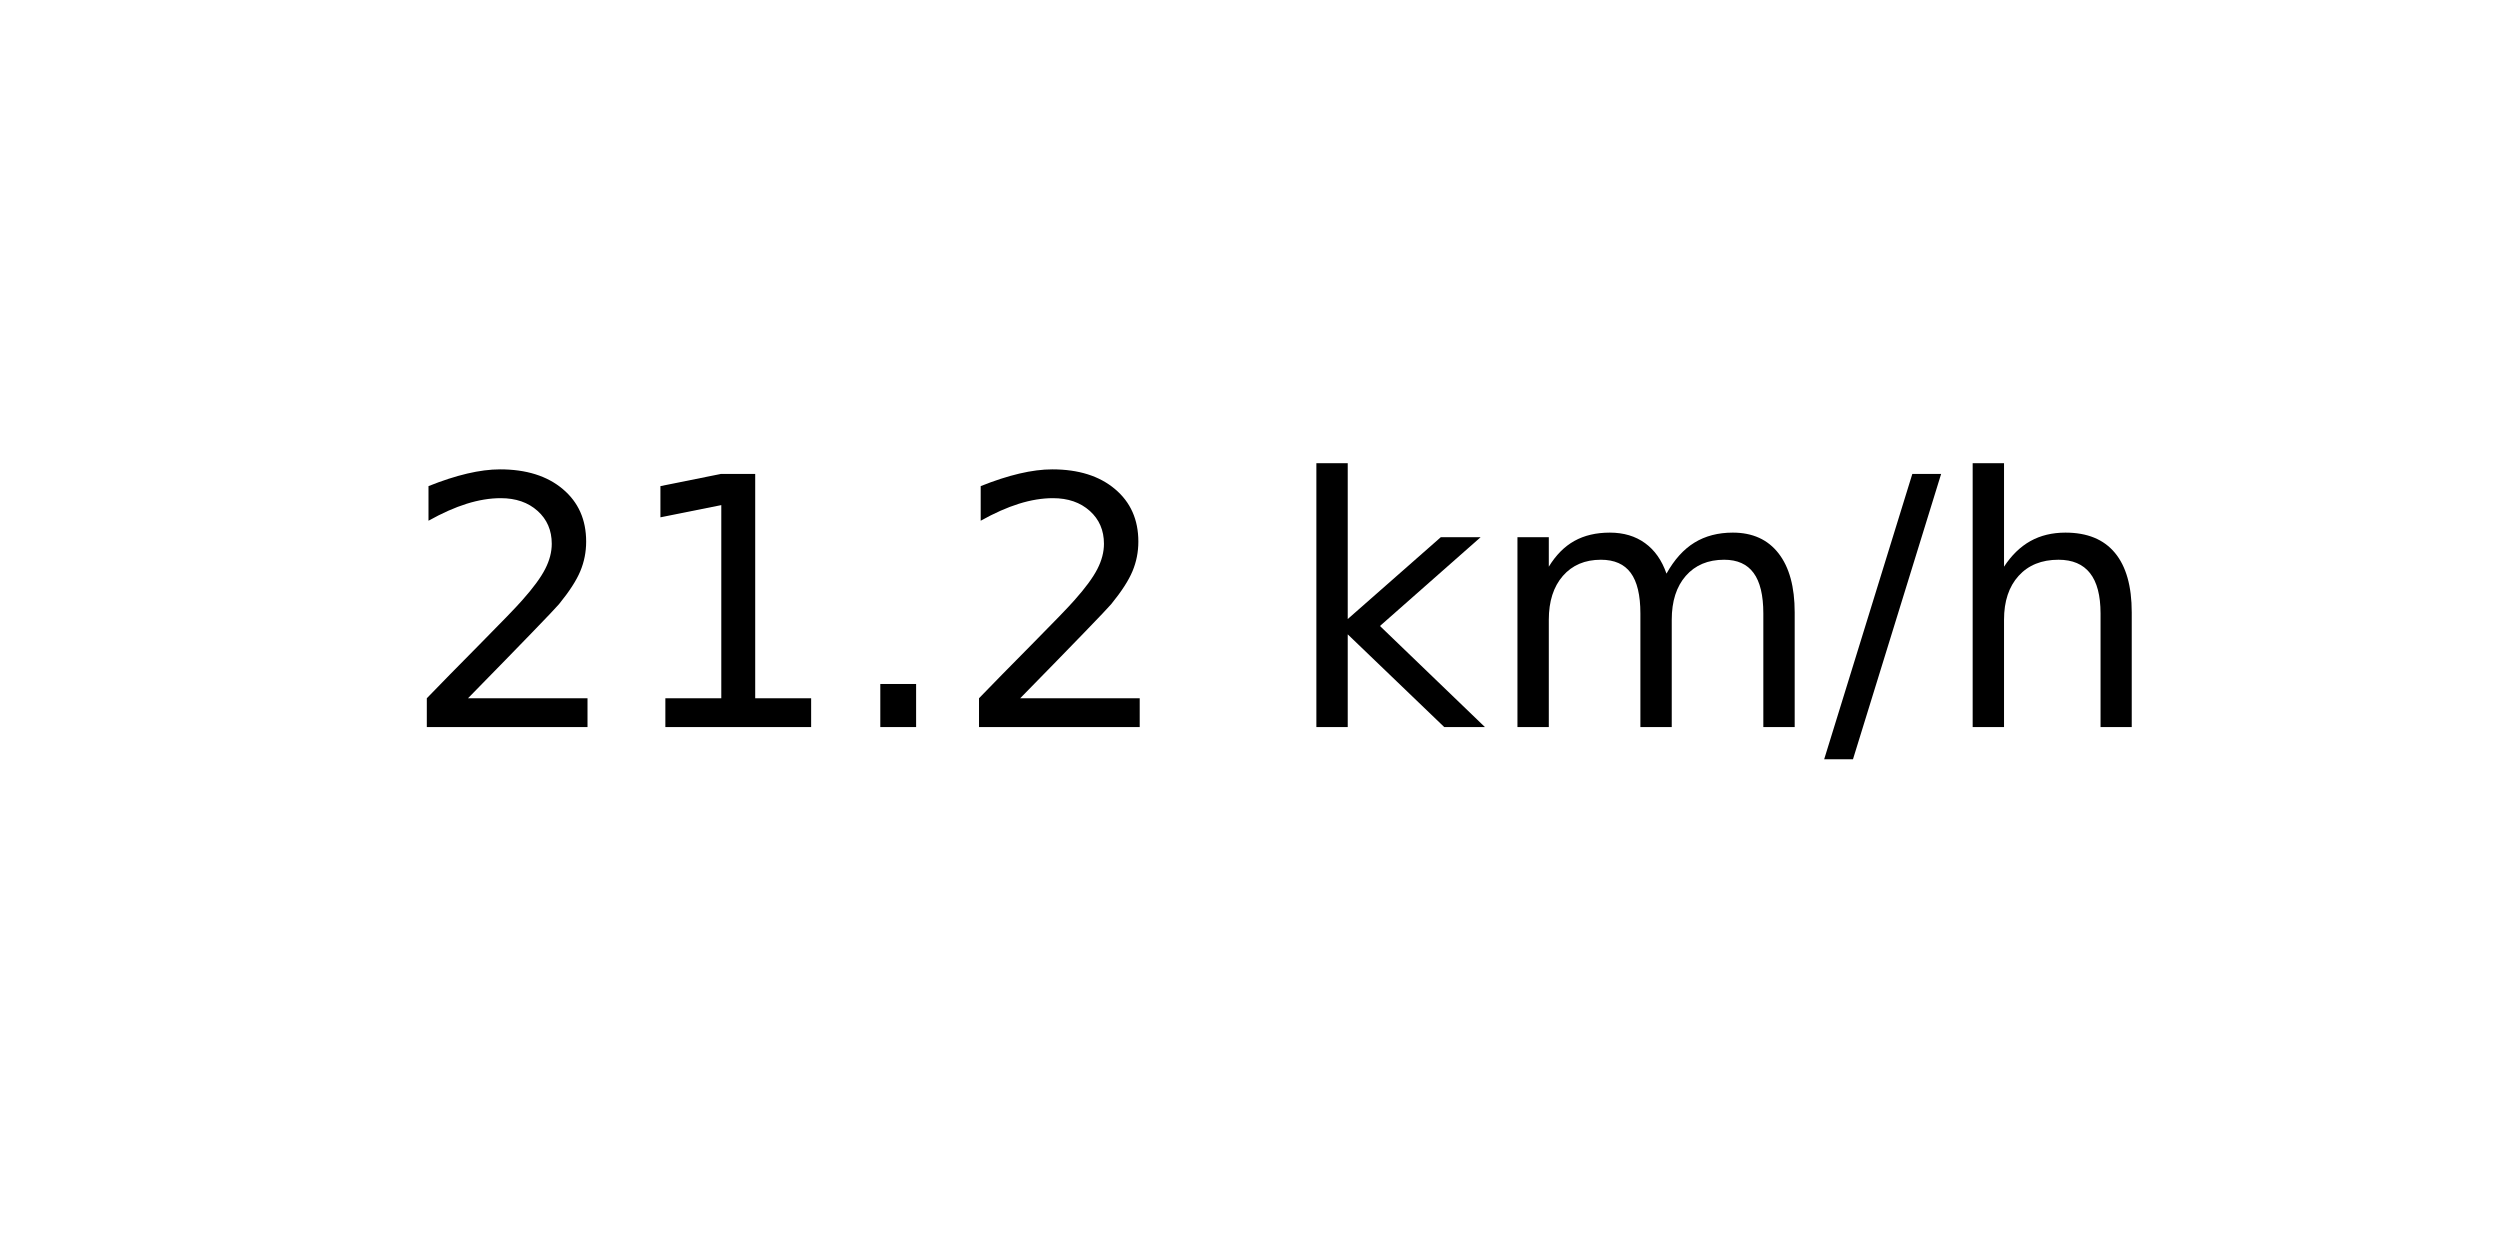
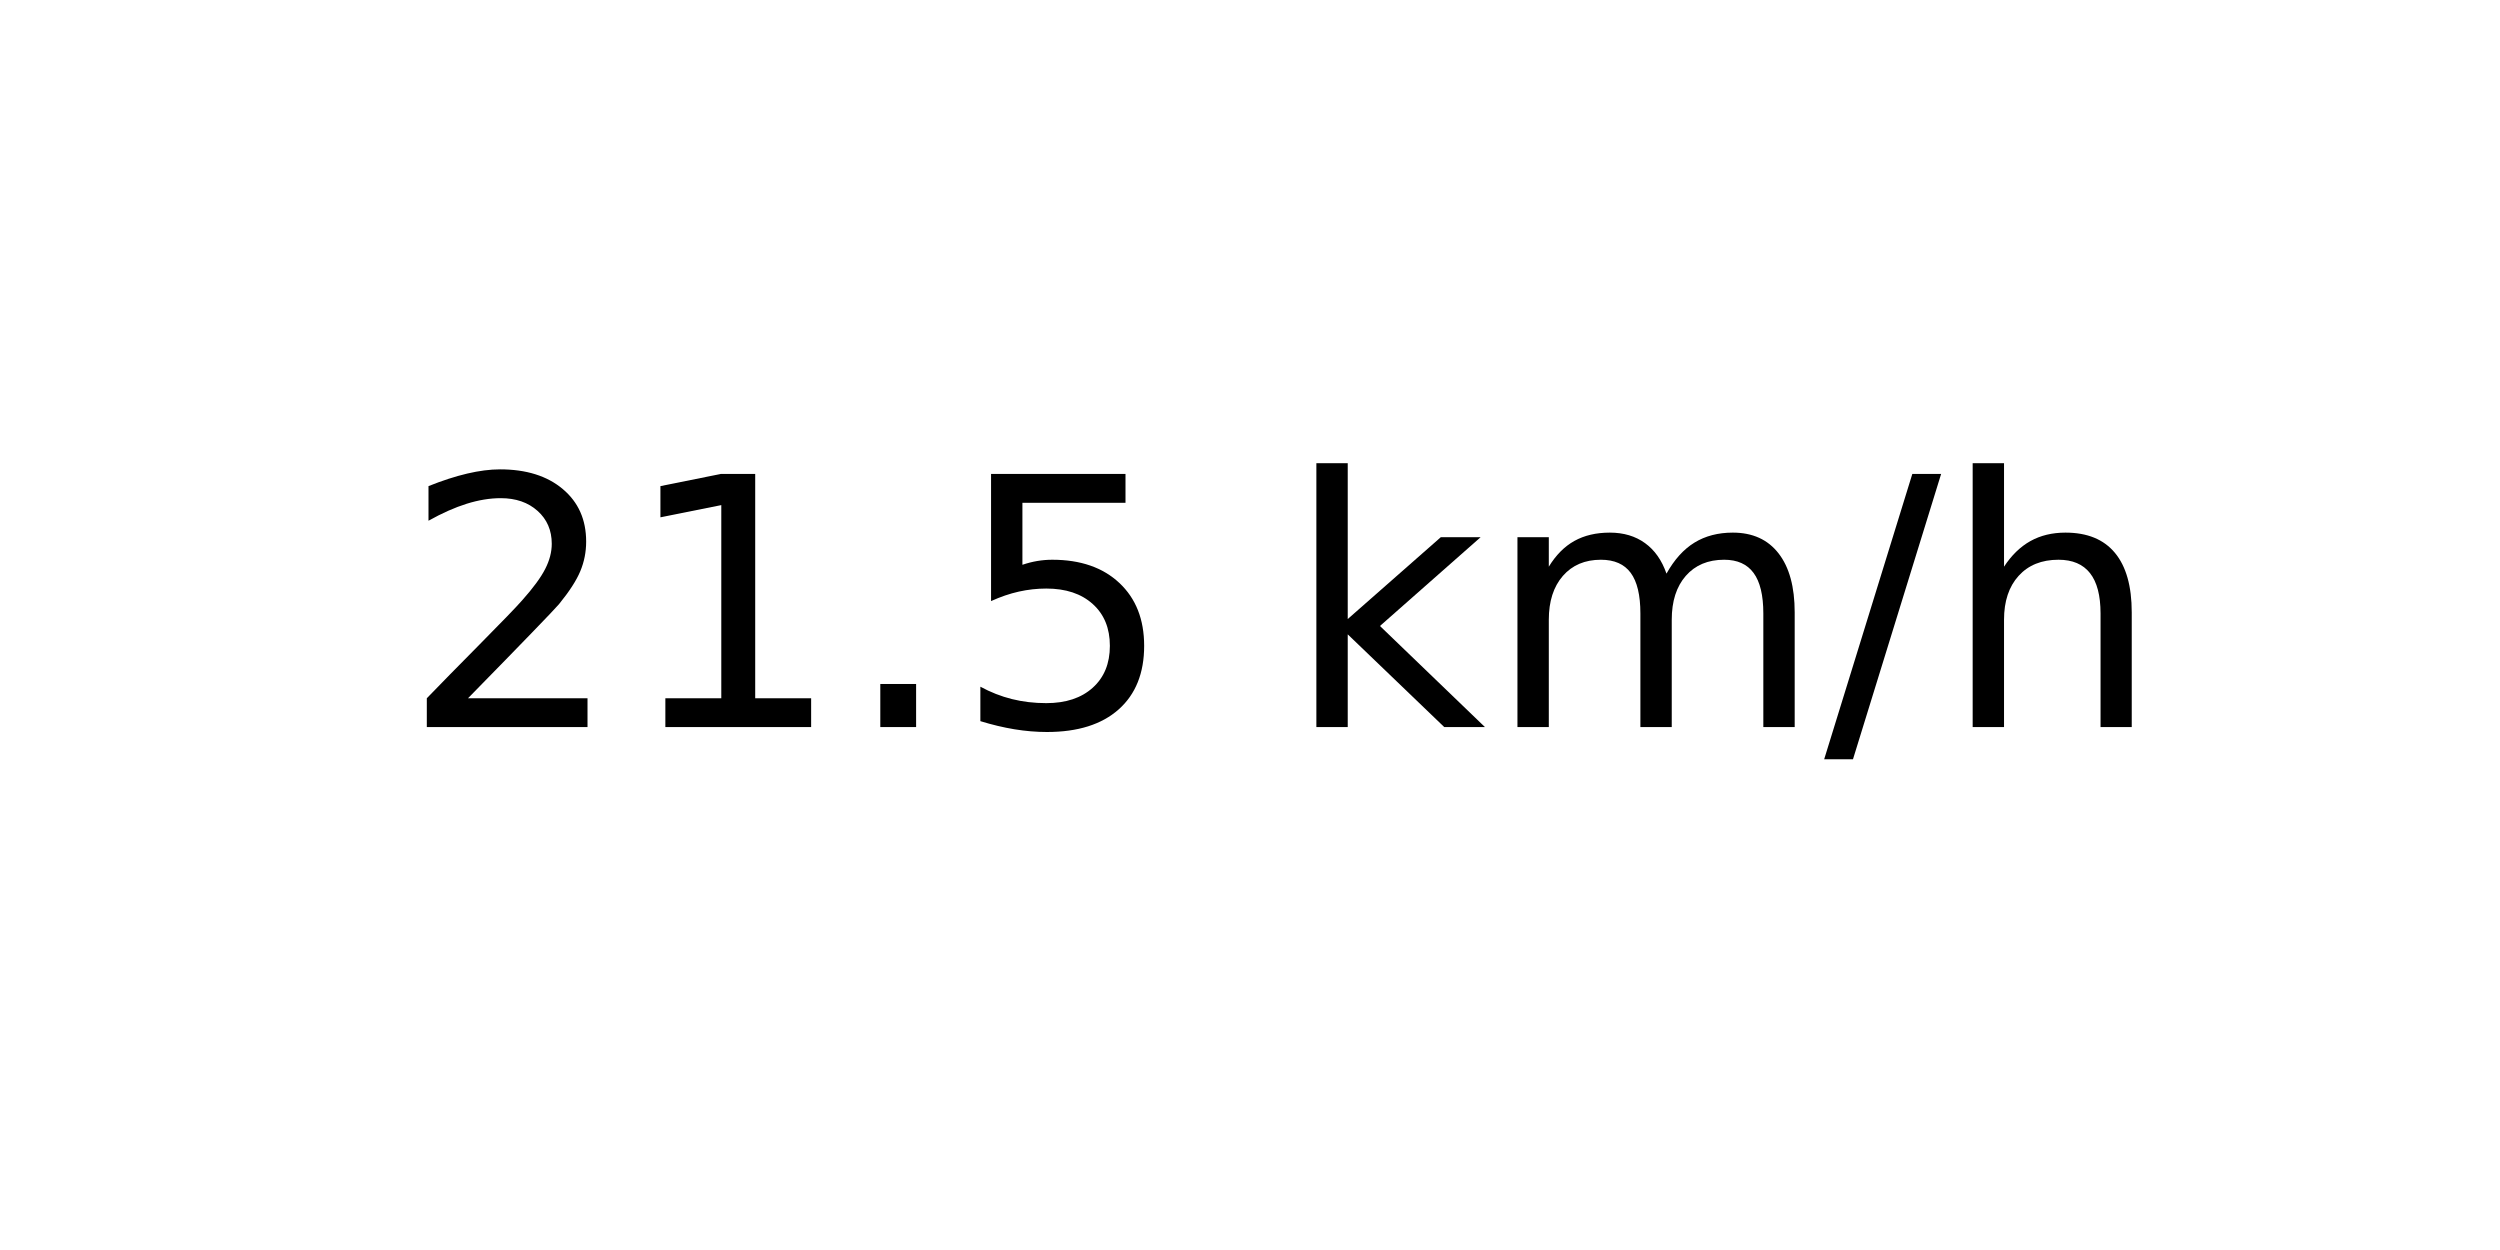
<svg xmlns="http://www.w3.org/2000/svg" xmlns:xlink="http://www.w3.org/1999/xlink" width="72pt" height="36pt" viewBox="0 0 72 36" version="1.1">
  <defs>
    <style type="text/css">*{stroke-linejoin: round; stroke-linecap: butt}</style>
  </defs>
  <g id="figure_1">
    <g id="axes_1">
      <g id="text_1">
        <g transform="translate(11.55937 20.93937) scale(0.1 -0.1)">
          <defs>
            <path id="DejaVuSans-32" d="M 1228 531  L 3431 531  L 3431 0  L 469 0  L 469 531  Q 828 903 1448 1529  Q 2069 2156 2228 2338  Q 2531 2678 2651 2914  Q 2772 3150 2772 3378  Q 2772 3750 2511 3984  Q 2250 4219 1831 4219  Q 1534 4219 1204 4116  Q 875 4013 500 3803  L 500 4441  Q 881 4594 1212 4672  Q 1544 4750 1819 4750  Q 2544 4750 2975 4387  Q 3406 4025 3406 3419  Q 3406 3131 3298 2873  Q 3191 2616 2906 2266  Q 2828 2175 2409 1742  Q 1991 1309 1228 531  z " transform="scale(0.015625)" />
            <path id="DejaVuSans-31" d="M 794 531  L 1825 531  L 1825 4091  L 703 3866  L 703 4441  L 1819 4666  L 2450 4666  L 2450 531  L 3481 531  L 3481 0  L 794 0  L 794 531  z " transform="scale(0.015625)" />
            <path id="DejaVuSans-2e" d="M 684 794  L 1344 794  L 1344 0  L 684 0  L 684 794  z " transform="scale(0.015625)" />
+             <path id="DejaVuSans-35" d="M 691 4666  L 3169 4666  L 3169 4134  L 1269 4134  L 1269 2991  Q 1406 3038 1543 3061  Q 1681 3084 1819 3084  Q 2600 3084 3056 2656  Q 3513 2228 3513 1497  Q 3513 744 3044 326  Q 2575 -91 1722 -91  Q 1428 -91 1123 -41  Q 819 9 494 109  L 494 744  Q 775 591 1075 516  Q 1375 441 1709 441  Q 2250 441 2565 725  Q 2881 1009 2881 1497  Q 2881 1984 2565 2268  Q 2250 2553 1709 2553  Q 1456 2553 1204 2497  Q 953 2441 691 2322  L 691 4666  z " transform="scale(0.015625)" />
            <path id="DejaVuSans-20" transform="scale(0.015625)" />
            <path id="DejaVuSans-6b" d="M 581 4863  L 1159 4863  L 1159 1991  L 2875 3500  L 3609 3500  L 1753 1863  L 3688 0  L 2938 0  L 1159 1709  L 1159 0  L 581 0  L 581 4863  z " transform="scale(0.015625)" />
            <path id="DejaVuSans-6d" d="M 3328 2828  Q 3544 3216 3844 3400  Q 4144 3584 4550 3584  Q 5097 3584 5394 3201  Q 5691 2819 5691 2113  L 5691 0  L 5113 0  L 5113 2094  Q 5113 2597 4934 2840  Q 4756 3084 4391 3084  Q 3944 3084 3684 2787  Q 3425 2491 3425 1978  L 3425 0  L 2847 0  L 2847 2094  Q 2847 2600 2669 2842  Q 2491 3084 2119 3084  Q 1678 3084 1418 2786  Q 1159 2488 1159 1978  L 1159 0  L 581 0  L 581 3500  L 1159 3500  L 1159 2956  Q 1356 3278 1631 3431  Q 1906 3584 2284 3584  Q 2666 3584 2933 3390  Q 3200 3197 3328 2828  z " transform="scale(0.015625)" />
            <path id="DejaVuSans-2f" d="M 1625 4666  L 2156 4666  L 531 -594  L 0 -594  L 1625 4666  z " transform="scale(0.015625)" />
            <path id="DejaVuSans-68" d="M 3513 2113  L 3513 0  L 2938 0  L 2938 2094  Q 2938 2591 2744 2837  Q 2550 3084 2163 3084  Q 1697 3084 1428 2787  Q 1159 2491 1159 1978  L 1159 0  L 581 0  L 581 4863  L 1159 4863  L 1159 2956  Q 1366 3272 1645 3428  Q 1925 3584 2291 3584  Q 2894 3584 3203 3211  Q 3513 2838 3513 2113  z " transform="scale(0.015625)" />
          </defs>
          <use xlink:href="#DejaVuSans-32" />
          <use xlink:href="#DejaVuSans-31" x="63.623" />
          <use xlink:href="#DejaVuSans-2e" x="127.246" />
-           <use xlink:href="#DejaVuSans-32" x="159.033" />
+           <use xlink:href="#DejaVuSans-35" x="159.033" />
          <use xlink:href="#DejaVuSans-20" x="222.656" />
          <use xlink:href="#DejaVuSans-6b" x="254.443" />
          <use xlink:href="#DejaVuSans-6d" x="312.354" />
          <use xlink:href="#DejaVuSans-2f" x="409.766" />
          <use xlink:href="#DejaVuSans-68" x="443.457" />
        </g>
      </g>
    </g>
  </g>
</svg>
